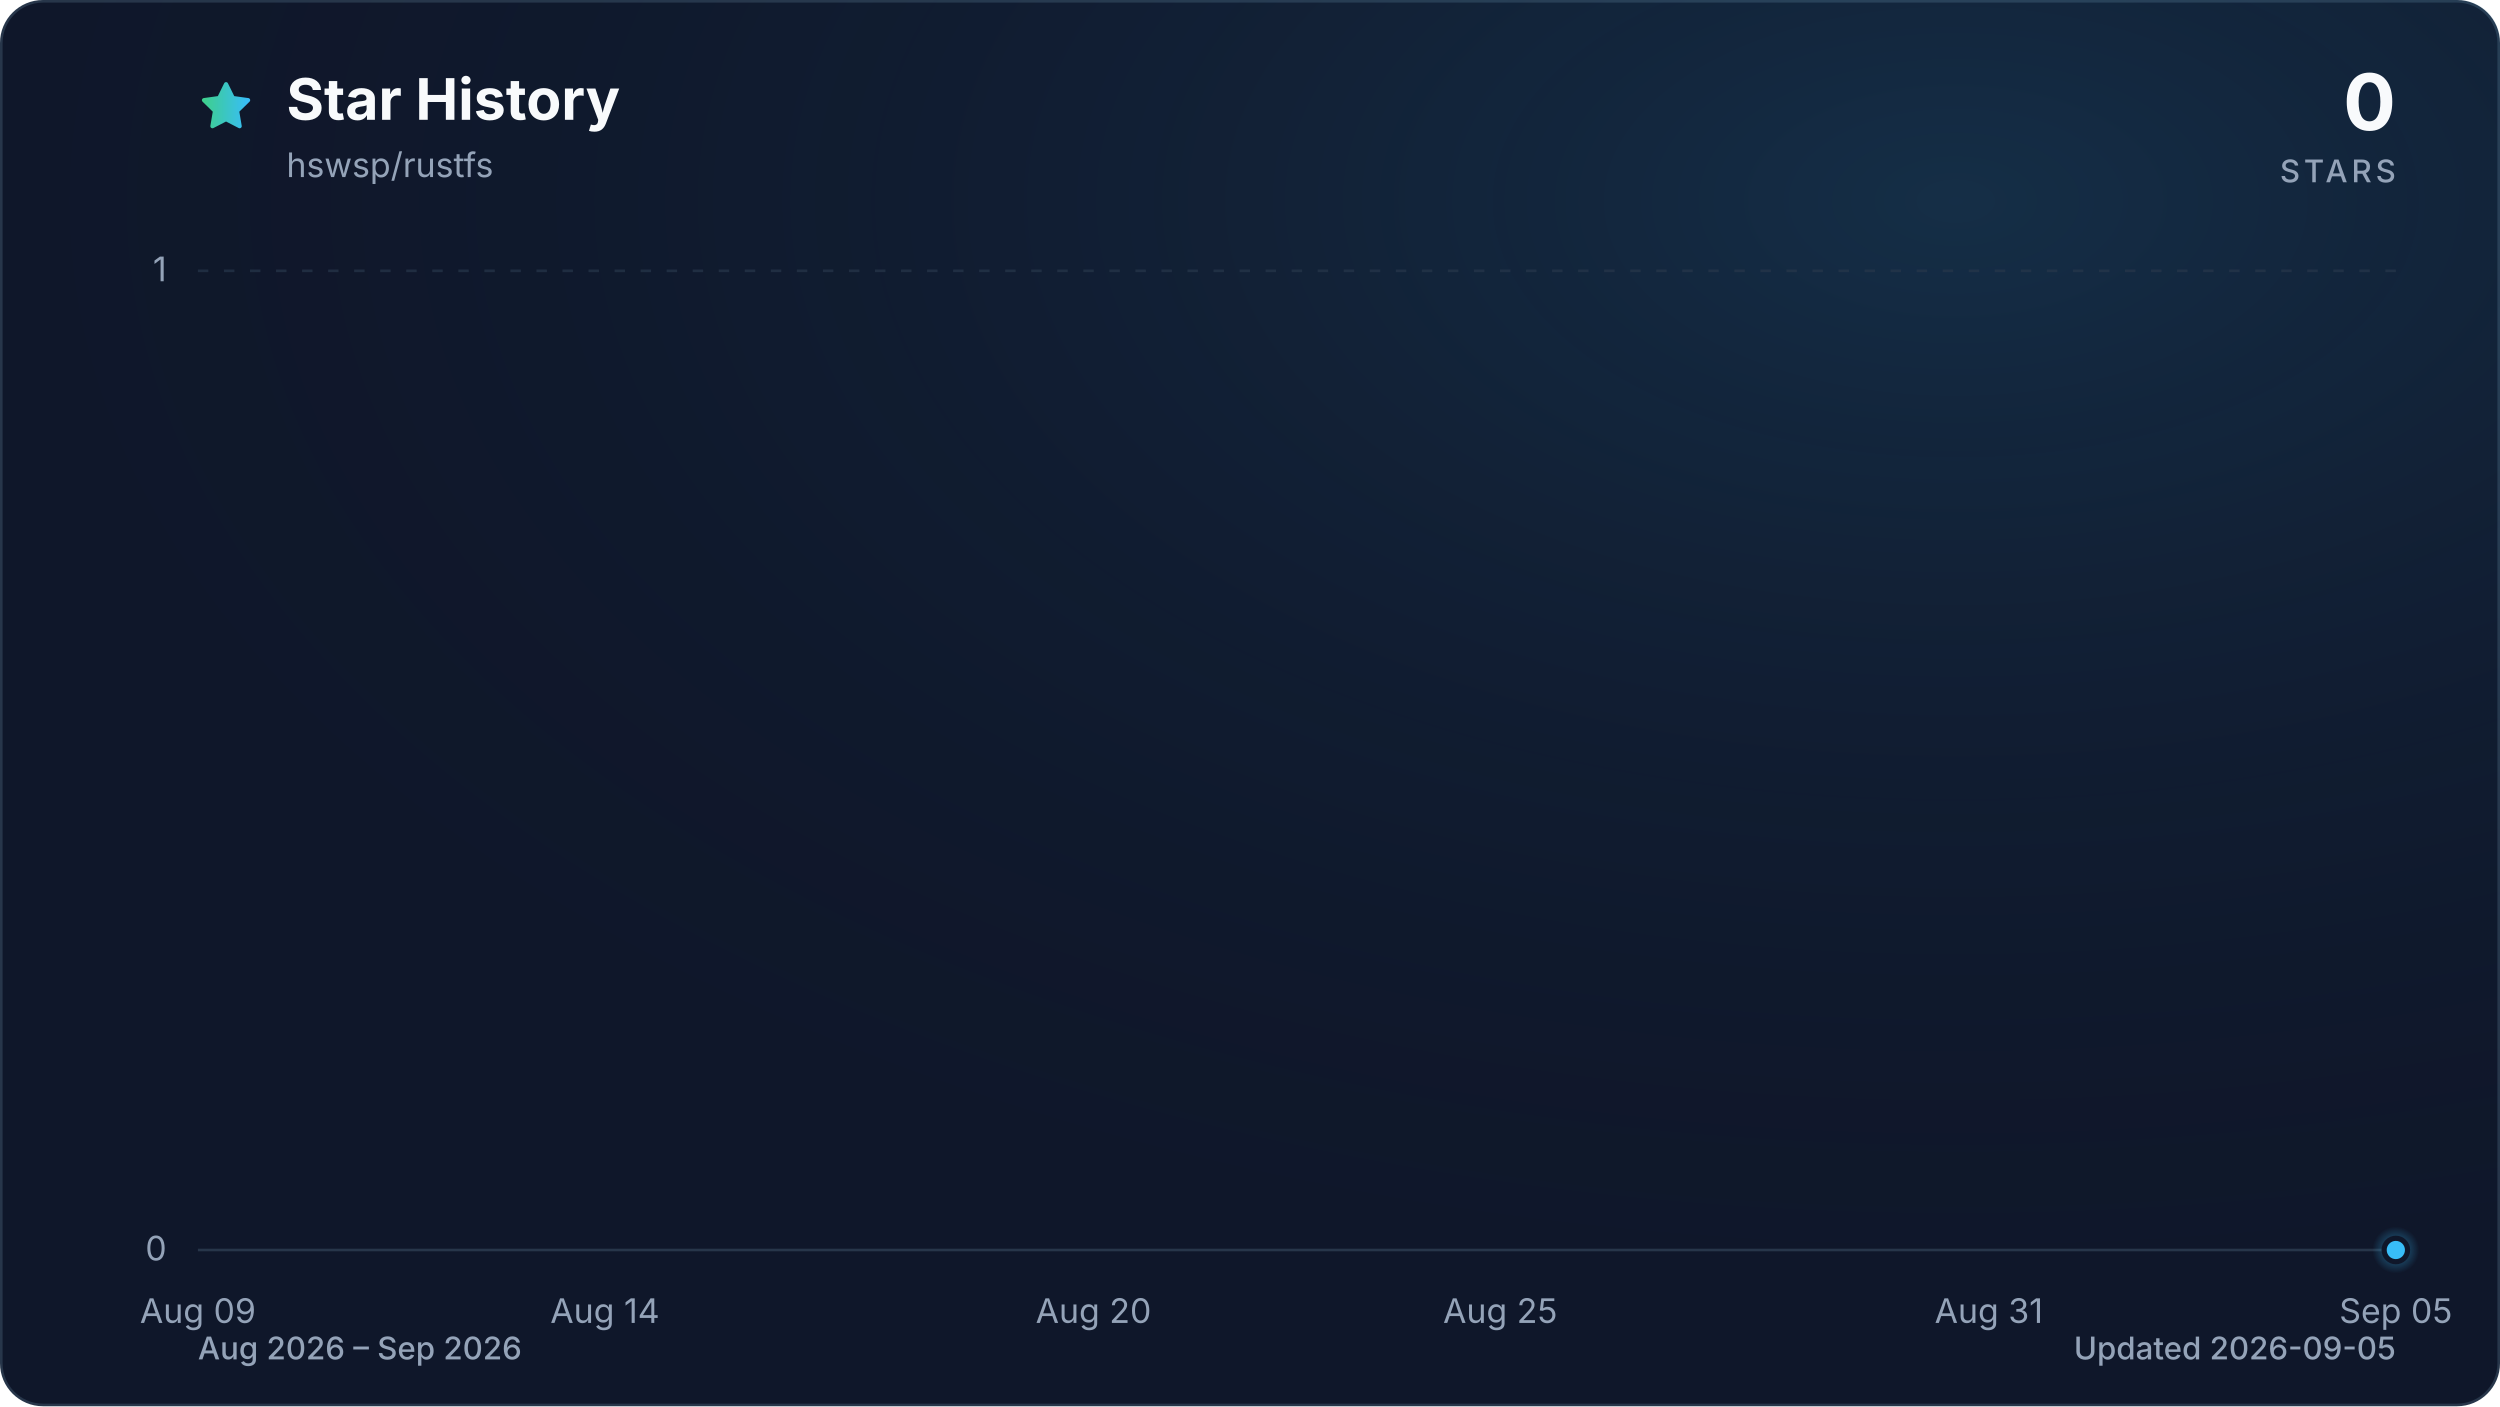
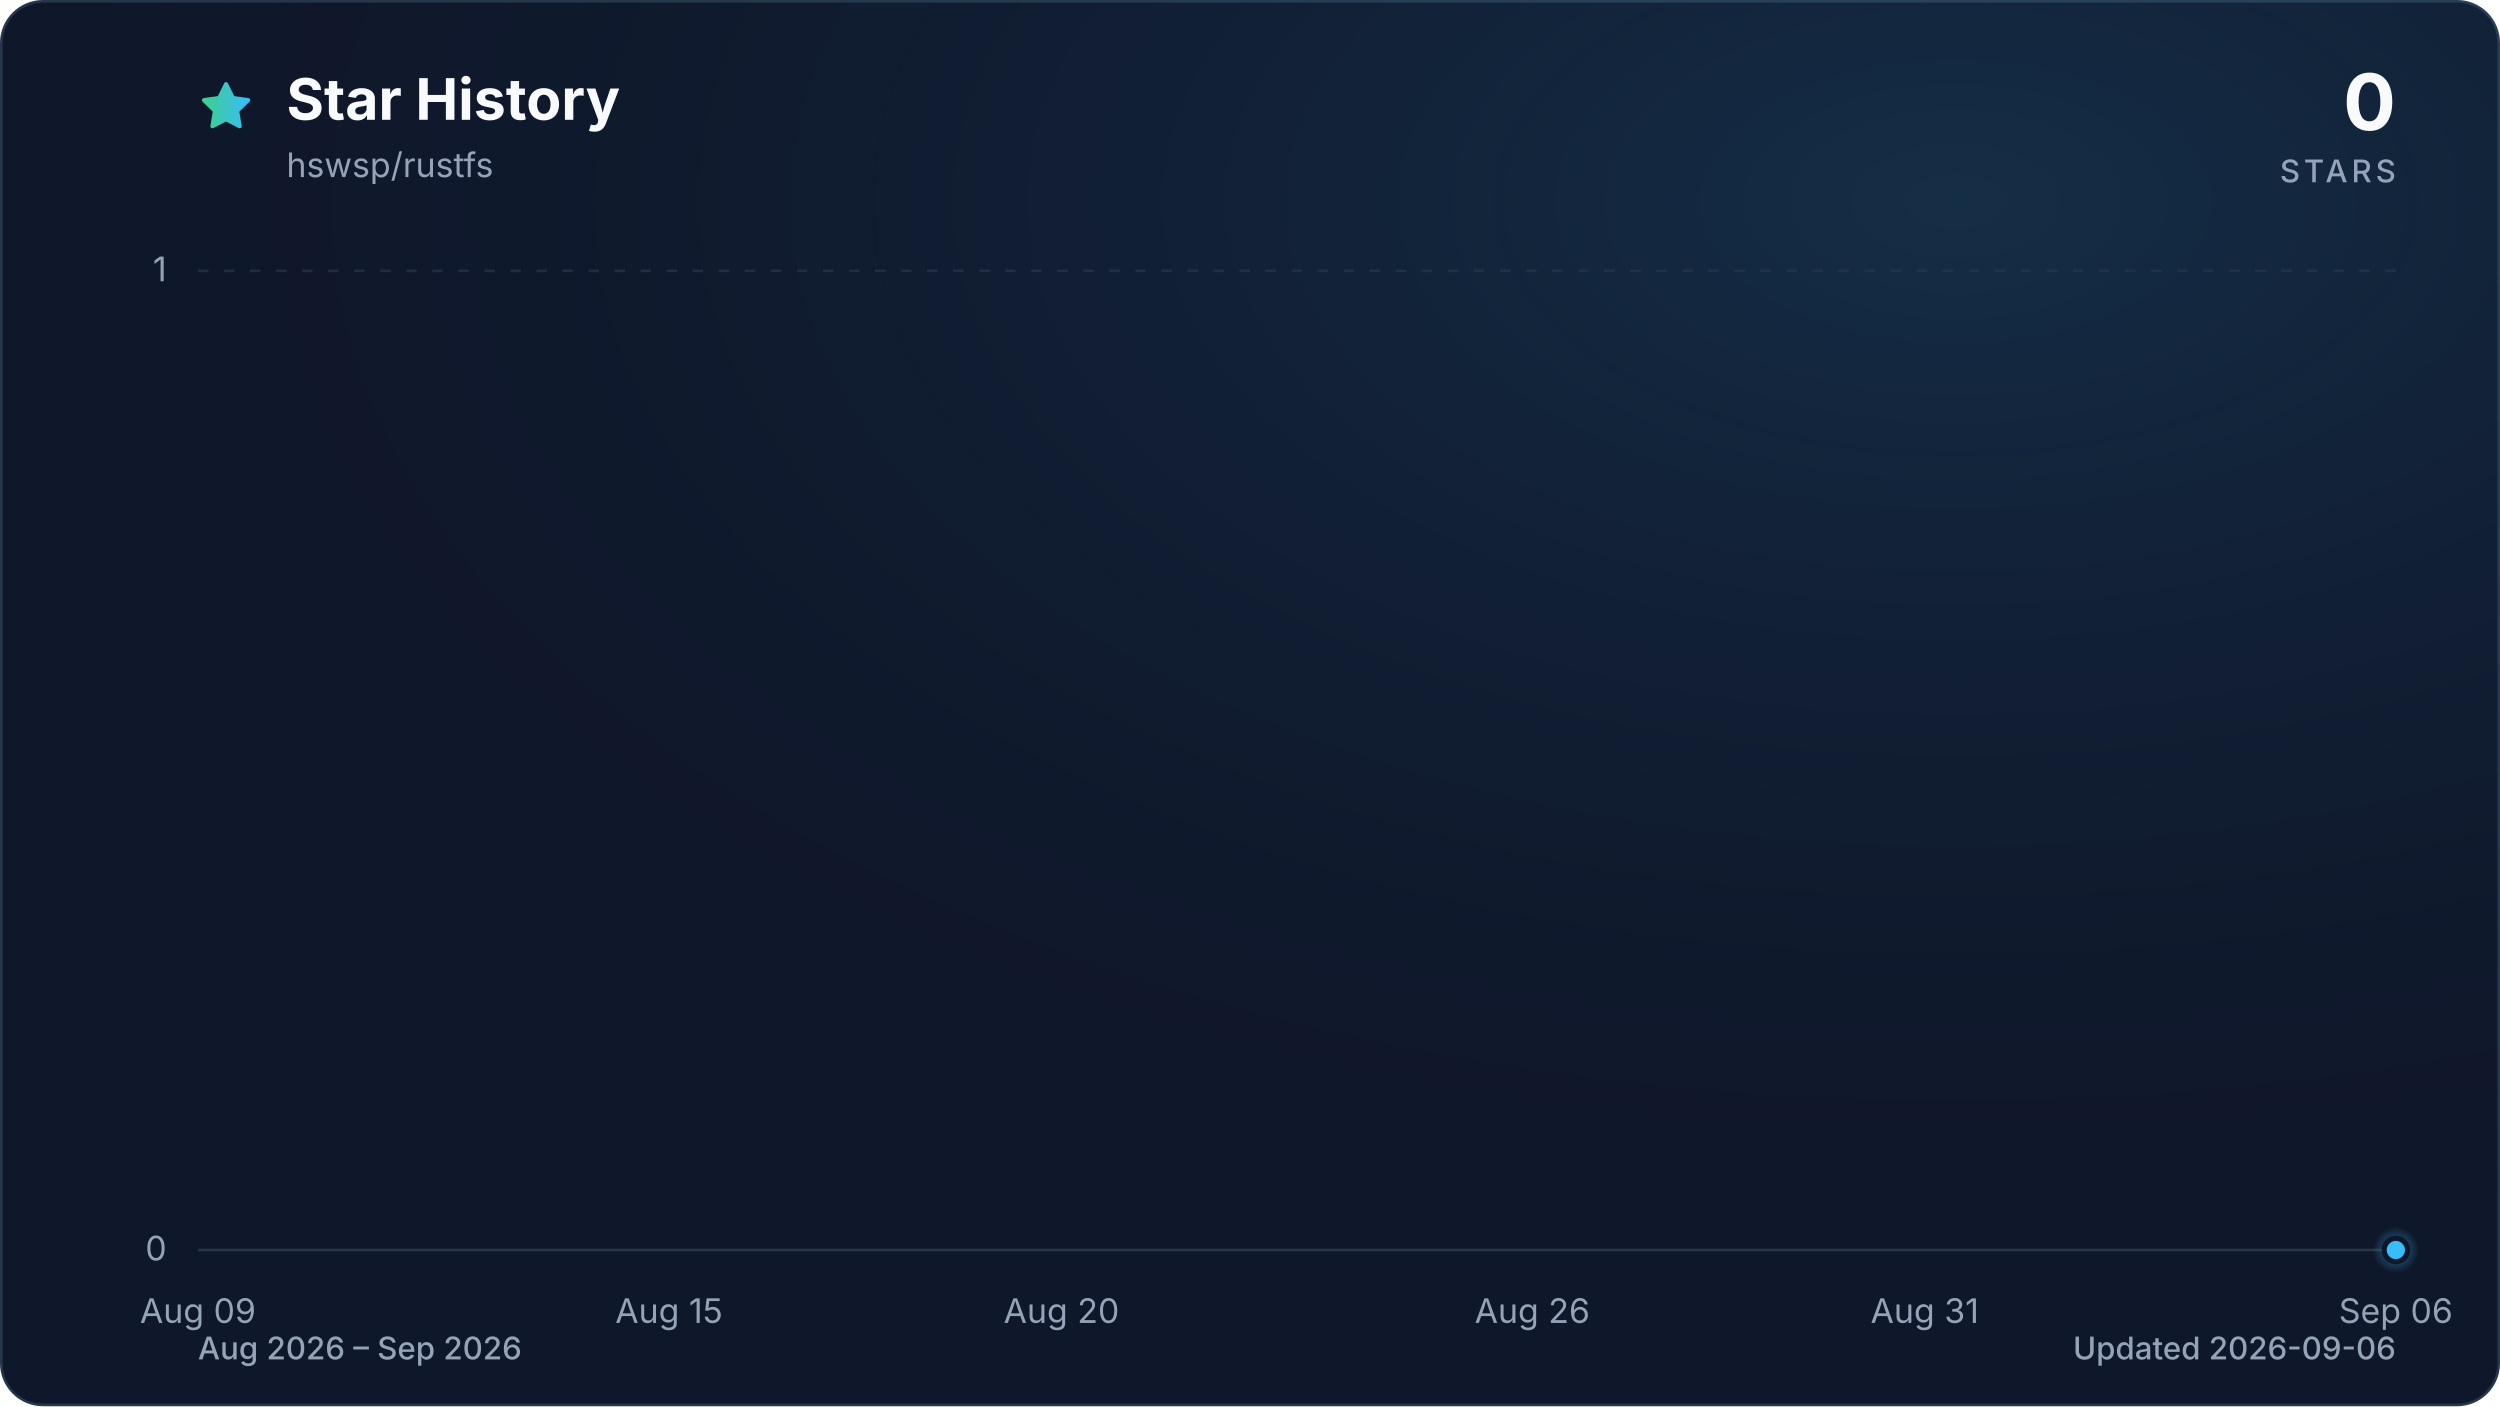
<svg xmlns="http://www.w3.org/2000/svg" viewBox="0 0 960 540" role="img" aria-labelledby="title description" data-style="gradient" data-variant="glow" data-animated="true">
  <defs>
    <linearGradient id="trend" x1="0" y1="0" x2="1" y2="0">
      <stop offset="0%" stop-color="#3ecf8e" />
      <stop offset="100%" stop-color="#38bdf8" />
    </linearGradient>
    <linearGradient id="area" x1="0" y1="0" x2="0" y2="1">
      <stop offset="0%" stop-color="#3ecf8e" stop-opacity="0.30" />
      <stop offset="55%" stop-color="#38bdf8" stop-opacity="0.10" />
      <stop offset="100%" stop-color="#38bdf8" stop-opacity="0.01" />
    </linearGradient>
    <radialGradient id="marker-halo" cx="50%" cy="50%" r="50%">
      <stop offset="0%" stop-color="#38bdf8" stop-opacity="0.55" />
      <stop offset="100%" stop-color="#38bdf8" stop-opacity="0" />
    </radialGradient>
    <radialGradient id="surface-glow" cx="78%" cy="14%" r="80%">
      <stop offset="0%" stop-color="#38bdf8" stop-opacity="0.14" />
      <stop offset="100%" stop-color="#0f172a" stop-opacity="0" />
    </radialGradient>
    <filter id="trend-glow" x="-20%" y="-20%" width="140%" height="140%">
      <feGaussianBlur stdDeviation="7" />
    </filter>
  </defs>
  <style>
.trend-enter{transform-box:fill-box;transform-origin:center;animation:trend-enter 520ms cubic-bezier(0.16,1,0.3,1)}
.marker-enter{transform-box:fill-box;transform-origin:center;animation:marker-enter 320ms cubic-bezier(0.16,1,0.3,1) 200ms both}
.marker-pulse{transform-box:fill-box;transform-origin:center;animation:marker-pulse 2.6s ease-out infinite}
@keyframes trend-enter{from{opacity:.35;transform:translateY(10px)}to{opacity:1;transform:translateY(0)}}
@keyframes marker-enter{from{opacity:0;transform:scale(.4)}to{opacity:1;transform:scale(1)}}
@keyframes marker-pulse{0%{opacity:.5;transform:scale(.7)}70%,100%{opacity:0;transform:scale(2.1)}}
@media (prefers-reduced-motion:reduce){.trend-enter,.marker-enter,.marker-pulse{animation:none!important}}
@media (prefers-reduced-motion:reduce){.marker-pulse{opacity:0}}
</style>
  <rect x="0.5" y="0.5" width="959" height="539" fill="#0f172a" stroke="#27364a" stroke-width="1" rx="16" />
  <rect width="960" height="540" fill="url(#surface-glow)" rx="16" />
  <path d="M12 2.6l2.9 5.9 6.5.9-4.7 4.6 1.1 6.5-5.8-3-5.8 3 1.1-6.5-4.7-4.6 6.5-.9L12 2.6Z" transform="translate(76 30) scale(.9)" fill="url(#trend)" stroke="url(#trend)" stroke-width="1.8" stroke-linejoin="round" aria-hidden="true" />
  <text x="110" y="46" fill="#f8fafc" font-family="ui-sans-serif, system-ui, -apple-system, BlinkMacSystemFont, 'Segoe UI', sans-serif" font-size="22" font-weight="700">Star History</text>
  <text x="110" y="68" fill="#94a3b8" font-family="ui-sans-serif, system-ui, -apple-system, BlinkMacSystemFont, 'Segoe UI', sans-serif" font-size="13">hswsp/rustfs</text>
  <text x="920" y="50" fill="#f8fafc" font-family="ui-sans-serif, system-ui, -apple-system, BlinkMacSystemFont, 'Segoe UI', sans-serif" font-size="30" font-weight="700" text-anchor="end">0</text>
  <text x="920" y="70" fill="#94a3b8" font-family="ui-sans-serif, system-ui, -apple-system, BlinkMacSystemFont, 'Segoe UI', sans-serif" font-size="12" font-weight="500" letter-spacing="1.5" text-anchor="end">STARS</text>
  <line x1="76" y1="480.0" x2="920" y2="480.0" stroke="#27364a" stroke-width="1" stroke-dasharray="0" opacity="1" />
  <text x="64" y="484.0" fill="#94a3b8" font-family="ui-sans-serif, system-ui, -apple-system, BlinkMacSystemFont, 'Segoe UI', sans-serif" font-size="13" text-anchor="end">0</text>
  <line x1="76" y1="104.0" x2="920" y2="104.0" stroke="#27364a" stroke-width="1" stroke-dasharray="4 6" opacity="0.7" />
  <text x="64" y="108.0" fill="#94a3b8" font-family="ui-sans-serif, system-ui, -apple-system, BlinkMacSystemFont, 'Segoe UI', sans-serif" font-size="13" text-anchor="end">1</text>
  <text x="76.0" y="508" fill="#94a3b8" font-family="ui-sans-serif, system-ui, -apple-system, BlinkMacSystemFont, 'Segoe UI', sans-serif" font-size="13" text-anchor="middle">Aug 09</text>
-   <text x="232.3" y="508" fill="#94a3b8" font-family="ui-sans-serif, system-ui, -apple-system, BlinkMacSystemFont, 'Segoe UI', sans-serif" font-size="13" text-anchor="middle">Aug 14</text>
-   <text x="419.9" y="508" fill="#94a3b8" font-family="ui-sans-serif, system-ui, -apple-system, BlinkMacSystemFont, 'Segoe UI', sans-serif" font-size="13" text-anchor="middle">Aug 20</text>
-   <text x="576.1" y="508" fill="#94a3b8" font-family="ui-sans-serif, system-ui, -apple-system, BlinkMacSystemFont, 'Segoe UI', sans-serif" font-size="13" text-anchor="middle">Aug 25</text>
-   <text x="763.7" y="508" fill="#94a3b8" font-family="ui-sans-serif, system-ui, -apple-system, BlinkMacSystemFont, 'Segoe UI', sans-serif" font-size="13" text-anchor="middle">Aug 31</text>
-   <text x="920.0" y="508" fill="#94a3b8" font-family="ui-sans-serif, system-ui, -apple-system, BlinkMacSystemFont, 'Segoe UI', sans-serif" font-size="13" text-anchor="middle">Sep 05</text>
+   <text x="256.9" y="508" fill="#94a3b8" font-family="ui-sans-serif, system-ui, -apple-system, BlinkMacSystemFont, 'Segoe UI', sans-serif" font-size="13" text-anchor="middle">Aug 15</text>
+   <text x="407.6" y="508" fill="#94a3b8" font-family="ui-sans-serif, system-ui, -apple-system, BlinkMacSystemFont, 'Segoe UI', sans-serif" font-size="13" text-anchor="middle">Aug 20</text>
+   <text x="588.4" y="508" fill="#94a3b8" font-family="ui-sans-serif, system-ui, -apple-system, BlinkMacSystemFont, 'Segoe UI', sans-serif" font-size="13" text-anchor="middle">Aug 26</text>
+   <text x="739.1" y="508" fill="#94a3b8" font-family="ui-sans-serif, system-ui, -apple-system, BlinkMacSystemFont, 'Segoe UI', sans-serif" font-size="13" text-anchor="middle">Aug 31</text>
+   <text x="920.0" y="508" fill="#94a3b8" font-family="ui-sans-serif, system-ui, -apple-system, BlinkMacSystemFont, 'Segoe UI', sans-serif" font-size="13" text-anchor="middle">Sep 06</text>
  <g class="trend-enter">
-     <path d="M 76.0 480.0 C 86.4 480.0, 96.8 480.0, 107.3 480.0 C 117.7 480.0, 128.1 480.0, 138.5 480.0 C 148.9 480.0, 159.4 480.0, 169.8 480.0 C 180.2 480.0, 190.6 480.0, 201.0 480.0 C 211.5 480.0, 221.9 480.0, 232.3 480.0 C 242.7 480.0, 253.1 480.0, 263.6 480.0 C 274.0 480.0, 284.4 480.0, 294.8 480.0 C 305.2 480.0, 315.7 480.0, 326.1 480.0 C 336.5 480.0, 346.9 480.0, 357.3 480.0 C 367.8 480.0, 378.2 480.0, 388.6 480.0 C 399.0 480.0, 409.4 480.0, 419.9 480.0 C 430.3 480.0, 440.7 480.0, 451.1 480.0 C 461.5 480.0, 472.0 480.0, 482.4 480.0 C 492.8 480.0, 503.2 480.0, 513.6 480.0 C 524.0 480.0, 534.5 480.0, 544.9 480.0 C 555.3 480.0, 565.7 480.0, 576.1 480.0 C 586.6 480.0, 597.0 480.0, 607.4 480.0 C 617.8 480.0, 628.2 480.0, 638.7 480.0 C 649.1 480.0, 659.5 480.0, 669.9 480.0 C 680.3 480.0, 690.8 480.0, 701.2 480.0 C 711.6 480.0, 722.0 480.0, 732.4 480.0 C 742.9 480.0, 753.3 480.0, 763.7 480.0 C 774.1 480.0, 784.5 480.0, 795.0 480.0 C 805.4 480.0, 815.8 480.0, 826.2 480.0 C 836.6 480.0, 847.1 480.0, 857.5 480.0 C 867.9 480.0, 878.3 480.0, 888.7 480.0 C 899.2 480.0, 909.6 480.0, 920.0 480.0 L 920.0 480.0 L 76.0 480.0 Z" fill="url(#area)" />
-     <path d="M 76.0 480.0 C 86.4 480.0, 96.8 480.0, 107.3 480.0 C 117.7 480.0, 128.1 480.0, 138.5 480.0 C 148.9 480.0, 159.4 480.0, 169.8 480.0 C 180.2 480.0, 190.6 480.0, 201.0 480.0 C 211.5 480.0, 221.9 480.0, 232.3 480.0 C 242.7 480.0, 253.1 480.0, 263.6 480.0 C 274.0 480.0, 284.4 480.0, 294.8 480.0 C 305.2 480.0, 315.7 480.0, 326.1 480.0 C 336.5 480.0, 346.9 480.0, 357.3 480.0 C 367.8 480.0, 378.2 480.0, 388.6 480.0 C 399.0 480.0, 409.4 480.0, 419.9 480.0 C 430.3 480.0, 440.7 480.0, 451.1 480.0 C 461.5 480.0, 472.0 480.0, 482.4 480.0 C 492.8 480.0, 503.2 480.0, 513.6 480.0 C 524.0 480.0, 534.5 480.0, 544.9 480.0 C 555.3 480.0, 565.7 480.0, 576.1 480.0 C 586.6 480.0, 597.0 480.0, 607.4 480.0 C 617.8 480.0, 628.2 480.0, 638.7 480.0 C 649.1 480.0, 659.5 480.0, 669.9 480.0 C 680.3 480.0, 690.8 480.0, 701.2 480.0 C 711.6 480.0, 722.0 480.0, 732.4 480.0 C 742.9 480.0, 753.3 480.0, 763.7 480.0 C 774.1 480.0, 784.5 480.0, 795.0 480.0 C 805.4 480.0, 815.8 480.0, 826.2 480.0 C 836.6 480.0, 847.1 480.0, 857.5 480.0 C 867.9 480.0, 878.3 480.0, 888.7 480.0 C 899.2 480.0, 909.6 480.0, 920.0 480.0" fill="none" stroke="url(#trend)" stroke-width="12" stroke-linecap="round" stroke-linejoin="round" opacity="0.16" filter="url(#trend-glow)" />
-     <path d="M 76.0 480.0 C 86.4 480.0, 96.8 480.0, 107.3 480.0 C 117.7 480.0, 128.1 480.0, 138.5 480.0 C 148.9 480.0, 159.4 480.0, 169.8 480.0 C 180.2 480.0, 190.6 480.0, 201.0 480.0 C 211.5 480.0, 221.9 480.0, 232.3 480.0 C 242.7 480.0, 253.1 480.0, 263.6 480.0 C 274.0 480.0, 284.4 480.0, 294.8 480.0 C 305.2 480.0, 315.7 480.0, 326.1 480.0 C 336.5 480.0, 346.9 480.0, 357.3 480.0 C 367.8 480.0, 378.2 480.0, 388.6 480.0 C 399.0 480.0, 409.4 480.0, 419.9 480.0 C 430.3 480.0, 440.7 480.0, 451.1 480.0 C 461.5 480.0, 472.0 480.0, 482.4 480.0 C 492.8 480.0, 503.2 480.0, 513.6 480.0 C 524.0 480.0, 534.5 480.0, 544.9 480.0 C 555.3 480.0, 565.7 480.0, 576.1 480.0 C 586.6 480.0, 597.0 480.0, 607.4 480.0 C 617.8 480.0, 628.2 480.0, 638.7 480.0 C 649.1 480.0, 659.5 480.0, 669.9 480.0 C 680.3 480.0, 690.8 480.0, 701.2 480.0 C 711.6 480.0, 722.0 480.0, 732.4 480.0 C 742.9 480.0, 753.3 480.0, 763.7 480.0 C 774.1 480.0, 784.5 480.0, 795.0 480.0 C 805.4 480.0, 815.8 480.0, 826.2 480.0 C 836.6 480.0, 847.1 480.0, 857.5 480.0 C 867.9 480.0, 878.3 480.0, 888.7 480.0 C 899.2 480.0, 909.6 480.0, 920.0 480.0" fill="none" stroke="url(#trend)" stroke-width="3" stroke-linecap="round" stroke-linejoin="round" />
+     <path d="M 76.0 480.0 C 86.0 480.0, 96.1 480.0, 106.1 480.0 C 116.2 480.0, 126.2 480.0, 136.3 480.0 C 146.3 480.0, 156.4 480.0, 166.4 480.0 C 176.5 480.0, 186.5 480.0, 196.6 480.0 C 206.6 480.0, 216.7 480.0, 226.7 480.0 C 236.8 480.0, 246.8 480.0, 256.9 480.0 C 266.9 480.0, 277.0 480.0, 287.0 480.0 C 297.0 480.0, 307.1 480.0, 317.1 480.0 C 327.2 480.0, 337.2 480.0, 347.3 480.0 C 357.3 480.0, 367.4 480.0, 377.4 480.0 C 387.5 480.0, 397.5 480.0, 407.6 480.0 C 417.6 480.0, 427.7 480.0, 437.7 480.0 C 447.8 480.0, 457.8 480.0, 467.9 480.0 C 477.9 480.0, 488.0 480.0, 498.0 480.0 C 508.0 480.0, 518.1 480.0, 528.1 480.0 C 538.2 480.0, 548.2 480.0, 558.3 480.0 C 568.3 480.0, 578.4 480.0, 588.4 480.0 C 598.5 480.0, 608.5 480.0, 618.6 480.0 C 628.6 480.0, 638.7 480.0, 648.7 480.0 C 658.8 480.0, 668.8 480.0, 678.9 480.0 C 688.9 480.0, 699.0 480.0, 709.0 480.0 C 719.0 480.0, 729.1 480.0, 739.1 480.0 C 749.2 480.0, 759.2 480.0, 769.3 480.0 C 779.3 480.0, 789.4 480.0, 799.4 480.0 C 809.5 480.0, 819.5 480.0, 829.6 480.0 C 839.6 480.0, 849.7 480.0, 859.7 480.0 C 869.8 480.0, 879.8 480.0, 889.9 480.0 C 899.9 480.0, 910.0 480.0, 920.0 480.0 L 920.0 480.0 L 76.0 480.0 Z" fill="url(#area)" />
+     <path d="M 76.0 480.0 C 86.0 480.0, 96.1 480.0, 106.1 480.0 C 116.2 480.0, 126.2 480.0, 136.3 480.0 C 146.3 480.0, 156.4 480.0, 166.4 480.0 C 176.5 480.0, 186.5 480.0, 196.6 480.0 C 206.6 480.0, 216.7 480.0, 226.7 480.0 C 236.8 480.0, 246.8 480.0, 256.9 480.0 C 266.9 480.0, 277.0 480.0, 287.0 480.0 C 297.0 480.0, 307.1 480.0, 317.1 480.0 C 327.2 480.0, 337.2 480.0, 347.3 480.0 C 357.3 480.0, 367.4 480.0, 377.4 480.0 C 387.5 480.0, 397.5 480.0, 407.6 480.0 C 417.6 480.0, 427.7 480.0, 437.7 480.0 C 447.8 480.0, 457.8 480.0, 467.9 480.0 C 477.9 480.0, 488.0 480.0, 498.0 480.0 C 508.0 480.0, 518.1 480.0, 528.1 480.0 C 538.2 480.0, 548.2 480.0, 558.3 480.0 C 568.3 480.0, 578.4 480.0, 588.4 480.0 C 598.5 480.0, 608.5 480.0, 618.6 480.0 C 628.6 480.0, 638.7 480.0, 648.7 480.0 C 658.8 480.0, 668.8 480.0, 678.9 480.0 C 688.9 480.0, 699.0 480.0, 709.0 480.0 C 719.0 480.0, 729.1 480.0, 739.1 480.0 C 749.2 480.0, 759.2 480.0, 769.3 480.0 C 779.3 480.0, 789.4 480.0, 799.4 480.0 C 809.5 480.0, 819.5 480.0, 829.6 480.0 C 839.6 480.0, 849.7 480.0, 859.7 480.0 C 869.8 480.0, 879.8 480.0, 889.9 480.0 C 899.9 480.0, 910.0 480.0, 920.0 480.0" fill="none" stroke="url(#trend)" stroke-width="12" stroke-linecap="round" stroke-linejoin="round" opacity="0.16" filter="url(#trend-glow)" />
+     <path d="M 76.0 480.0 C 86.0 480.0, 96.1 480.0, 106.1 480.0 C 116.2 480.0, 126.2 480.0, 136.3 480.0 C 146.3 480.0, 156.4 480.0, 166.4 480.0 C 176.5 480.0, 186.5 480.0, 196.6 480.0 C 206.6 480.0, 216.7 480.0, 226.7 480.0 C 236.8 480.0, 246.8 480.0, 256.9 480.0 C 266.9 480.0, 277.0 480.0, 287.0 480.0 C 297.0 480.0, 307.1 480.0, 317.1 480.0 C 327.2 480.0, 337.2 480.0, 347.3 480.0 C 357.3 480.0, 367.4 480.0, 377.4 480.0 C 387.5 480.0, 397.5 480.0, 407.6 480.0 C 417.6 480.0, 427.7 480.0, 437.7 480.0 C 447.8 480.0, 457.8 480.0, 467.9 480.0 C 477.9 480.0, 488.0 480.0, 498.0 480.0 C 508.0 480.0, 518.1 480.0, 528.1 480.0 C 538.2 480.0, 548.2 480.0, 558.3 480.0 C 568.3 480.0, 578.4 480.0, 588.4 480.0 C 598.5 480.0, 608.5 480.0, 618.6 480.0 C 628.6 480.0, 638.7 480.0, 648.7 480.0 C 658.8 480.0, 668.8 480.0, 678.9 480.0 C 688.9 480.0, 699.0 480.0, 709.0 480.0 C 719.0 480.0, 729.1 480.0, 739.1 480.0 C 749.2 480.0, 759.2 480.0, 769.3 480.0 C 779.3 480.0, 789.4 480.0, 799.4 480.0 C 809.5 480.0, 819.5 480.0, 829.6 480.0 C 839.6 480.0, 849.7 480.0, 859.7 480.0 C 869.8 480.0, 879.8 480.0, 889.9 480.0 C 899.9 480.0, 910.0 480.0, 920.0 480.0" fill="none" stroke="url(#trend)" stroke-width="3" stroke-linecap="round" stroke-linejoin="round" />
  </g>
  <g class="marker-enter">
    <circle class="marker-pulse" cx="920.0" cy="480.0" r="9" fill="url(#marker-halo)" />
    <circle cx="920.0" cy="480.0" r="4.5" fill="#38bdf8" stroke="#0f172a" stroke-width="2" />
  </g>
  <text x="76" y="522" fill="#94a3b8" font-family="ui-sans-serif, system-ui, -apple-system, BlinkMacSystemFont, 'Segoe UI', sans-serif" font-size="12" font-weight="500">Aug 2026 – Sep 2026</text>
-   <text x="920" y="522" fill="#94a3b8" font-family="ui-sans-serif, system-ui, -apple-system, BlinkMacSystemFont, 'Segoe UI', sans-serif" font-size="12" font-weight="500" text-anchor="end">Updated 2026-09-05</text>
+   <text x="920" y="522" fill="#94a3b8" font-family="ui-sans-serif, system-ui, -apple-system, BlinkMacSystemFont, 'Segoe UI', sans-serif" font-size="12" font-weight="500" text-anchor="end">Updated 2026-09-06</text>
</svg>
